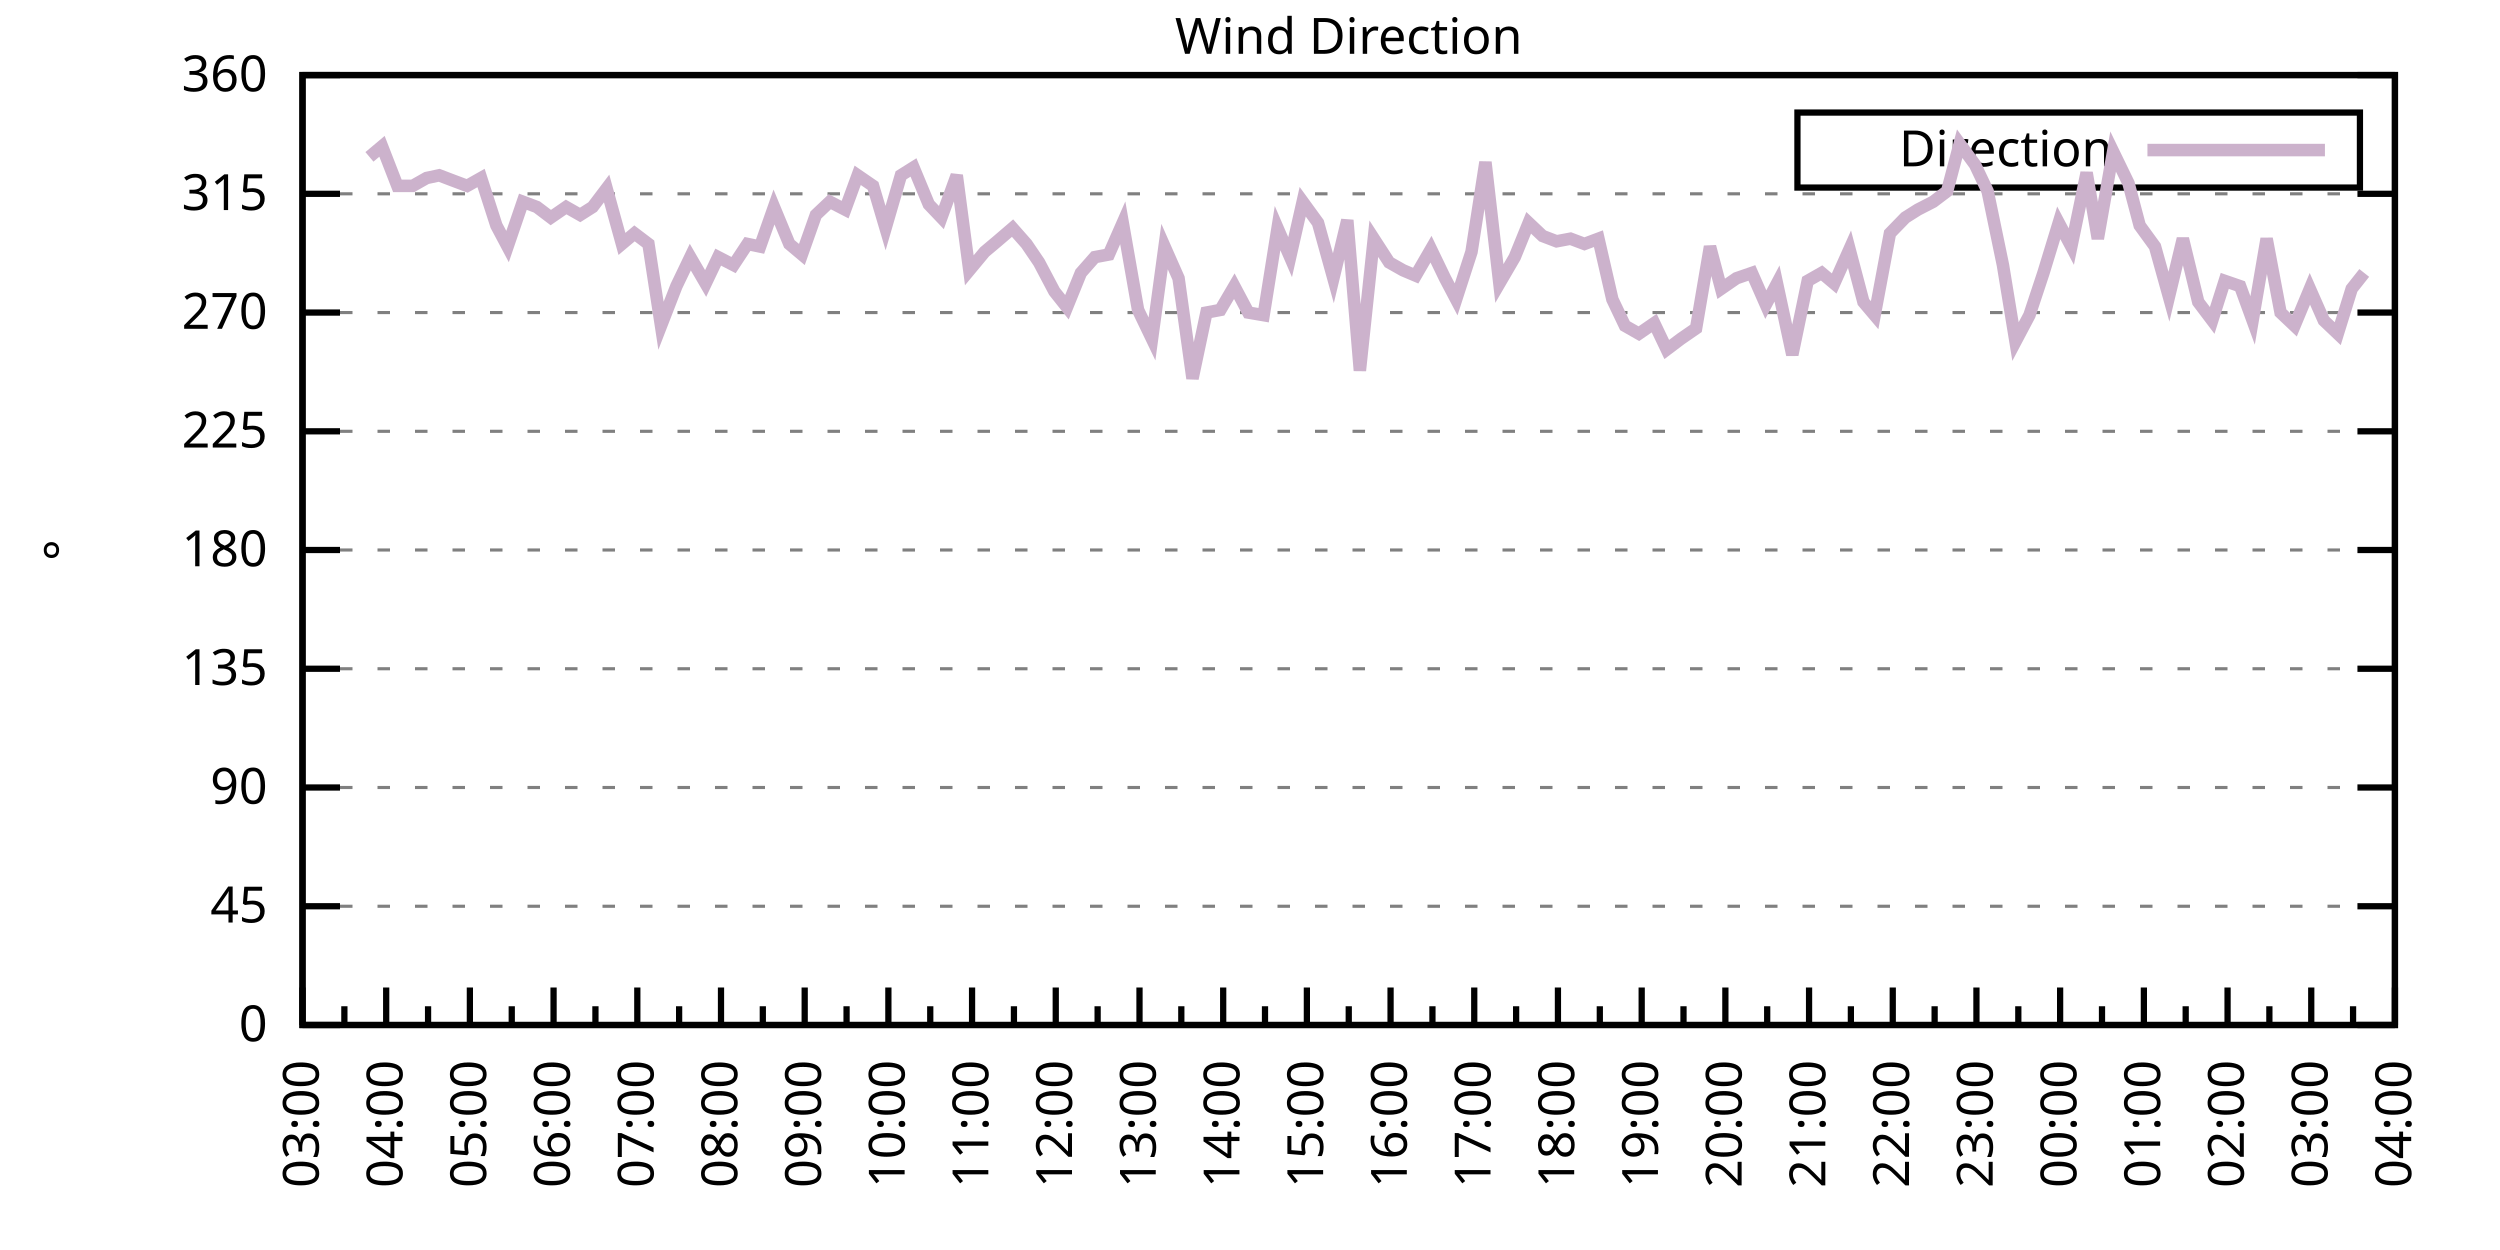
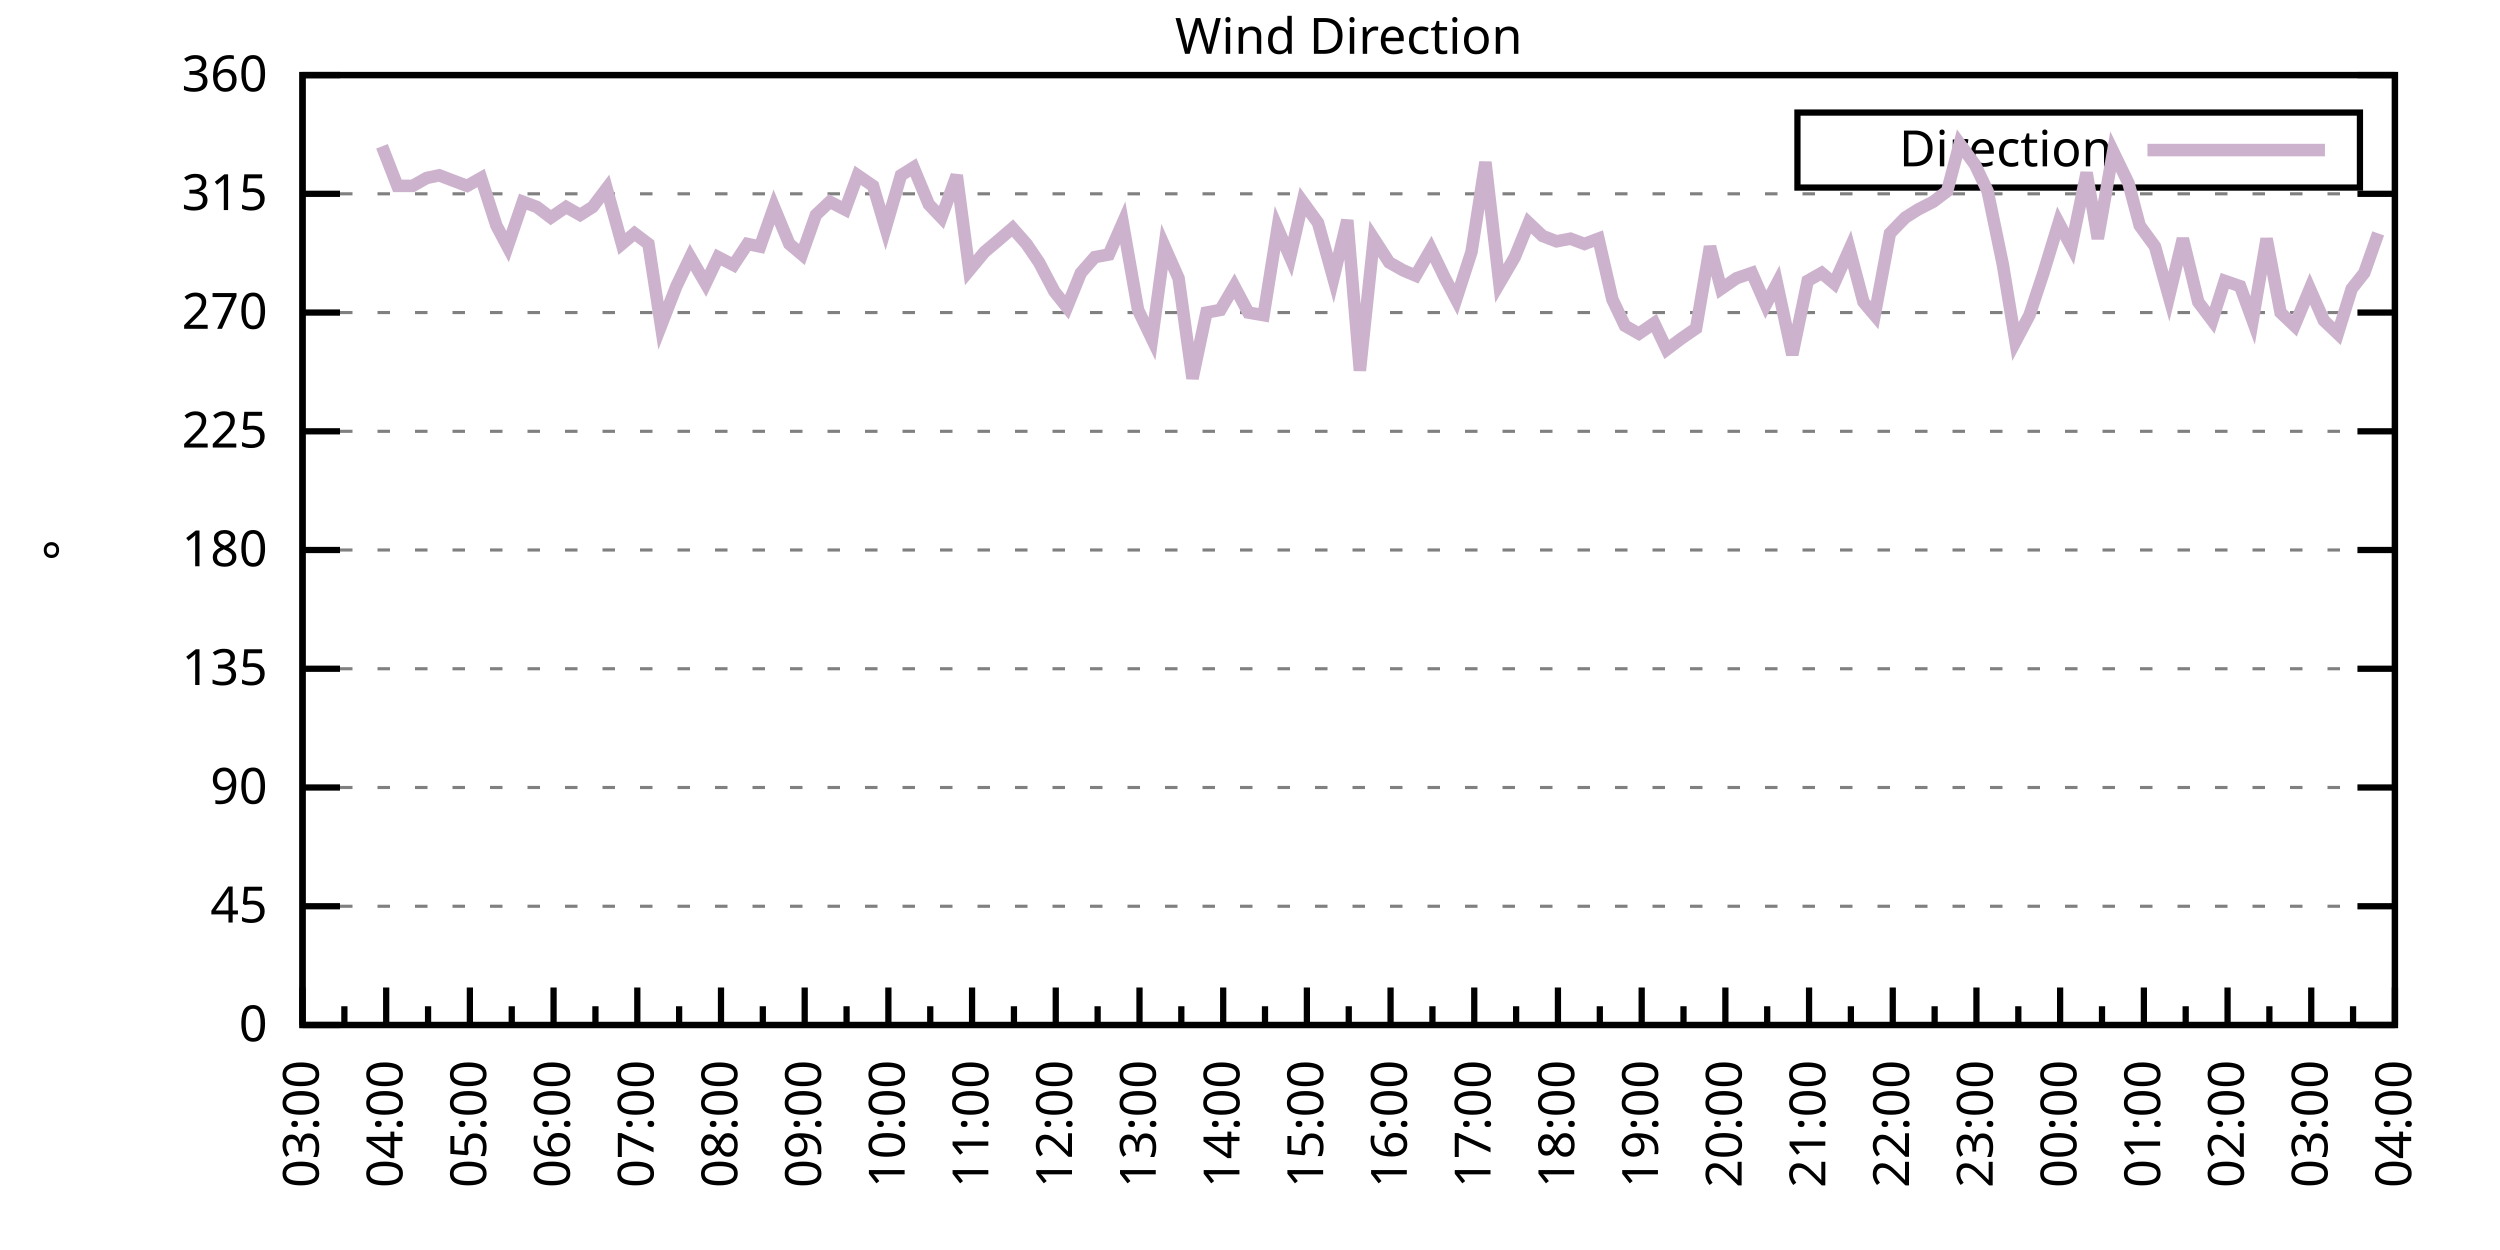
<svg xmlns="http://www.w3.org/2000/svg" xmlns:xlink="http://www.w3.org/1999/xlink" width="400" height="200" viewBox="0 0 400 200">
  <g id="gnuplot_canvas">
    <rect x="0" y="0" width="400" height="200" fill="none" />
    <defs>
      <circle id="gpDot" r="0.5" stroke-width="0.5" stroke="currentColor" />
      <path id="gpPt0" stroke-width="0.333" stroke="currentColor" d="M-1,0 h2 M0,-1 v2" />
      <path id="gpPt1" stroke-width="0.333" stroke="currentColor" d="M-1,-1 L1,1 M1,-1 L-1,1" />
      <path id="gpPt2" stroke-width="0.333" stroke="currentColor" d="M-1,0 L1,0 M0,-1 L0,1 M-1,-1 L1,1 M-1,1 L1,-1" />
      <rect id="gpPt3" stroke-width="0.333" stroke="currentColor" x="-1" y="-1" width="2" height="2" />
      <rect id="gpPt4" stroke-width="0.333" stroke="currentColor" fill="currentColor" x="-1" y="-1" width="2" height="2" />
      <circle id="gpPt5" stroke-width="0.333" stroke="currentColor" cx="0" cy="0" r="1" />
      <use xlink:href="#gpPt5" id="gpPt6" fill="currentColor" stroke="none" />
      <path id="gpPt7" stroke-width="0.333" stroke="currentColor" d="M0,-1.33 L-1.33,0.67 L1.33,0.67 z" />
      <use xlink:href="#gpPt7" id="gpPt8" fill="currentColor" stroke="none" />
      <use xlink:href="#gpPt7" id="gpPt9" stroke="currentColor" transform="rotate(180)" />
      <use xlink:href="#gpPt9" id="gpPt10" fill="currentColor" stroke="none" />
      <use xlink:href="#gpPt3" id="gpPt11" stroke="currentColor" transform="rotate(45)" />
      <use xlink:href="#gpPt11" id="gpPt12" fill="currentColor" stroke="none" />
      <path id="gpPt13" stroke-width="0.333" stroke="currentColor" d="M0,1.330 L1.265,0.411 L0.782,-1.067 L-0.782,-1.076 L-1.265,0.411 z" />
      <use xlink:href="#gpPt13" id="gpPt14" fill="currentColor" stroke="none" />
      <filter id="textbox" filterUnits="objectBoundingBox" x="0" y="0" height="1" width="1">
        <feFlood flood-color="white" flood-opacity="1" result="bgnd" />
        <feComposite in="SourceGraphic" in2="bgnd" operator="atop" />
      </filter>
      <filter id="greybox" filterUnits="objectBoundingBox" x="0" y="0" height="1" width="1">
        <feFlood flood-color="lightgrey" flood-opacity="1" result="grey" />
        <feComposite in="SourceGraphic" in2="grey" operator="atop" />
      </filter>
    </defs>
    <g fill="none" color="white" stroke="currentColor" stroke-width="1.00" stroke-linecap="butt" stroke-linejoin="miter">
</g>
    <g fill="none" color="black" stroke="currentColor" stroke-width="1.00" stroke-linecap="butt" stroke-linejoin="miter">
      <g stroke="none" shape-rendering="crispEdges">
        <polygon fill="rgb(255, 255, 255)" points="48.40,164.00 383.18,164.00 383.18,12.02 48.40,12.02 " />
      </g>
    </g>
    <g fill="none" color="black" stroke="currentColor" stroke-width="1.00" stroke-linecap="butt" stroke-linejoin="miter">
</g>
    <g fill="none" color="black" stroke="black" stroke-width="0.50" stroke-linecap="butt" stroke-linejoin="miter">
</g>
    <g fill="none" color="gray" stroke="currentColor" stroke-width="0.50" stroke-linecap="butt" stroke-linejoin="miter">
      <path stroke="gray" stroke-dasharray="2,4" class="gridline" d="M48.40,164.00 L383.19,164.00  " />
    </g>
    <g fill="none" color="gray" stroke="gray" stroke-width="1.00" stroke-linecap="butt" stroke-linejoin="miter">
</g>
    <g fill="none" color="black" stroke="currentColor" stroke-width="1.00" stroke-linecap="butt" stroke-linejoin="miter">
      <path stroke="black" d="M48.40,164.00 L54.40,164.00 M383.19,164.00 L377.19,164.00  " />
      <g transform="translate(42.80,166.60)" stroke="none" fill="black" font-family="Sans" font-size="8.00" text-anchor="end">
        <text>
          <tspan font-family="Sans"> 0</tspan>
        </text>
      </g>
    </g>
    <g fill="none" color="black" stroke="currentColor" stroke-width="1.00" stroke-linecap="butt" stroke-linejoin="miter">
</g>
    <g fill="none" color="black" stroke="black" stroke-width="0.50" stroke-linecap="butt" stroke-linejoin="miter">
</g>
    <g fill="none" color="gray" stroke="currentColor" stroke-width="0.50" stroke-linecap="butt" stroke-linejoin="miter">
      <path stroke="gray" stroke-dasharray="2,4" class="gridline" d="M48.40,145.00 L383.19,145.00  " />
    </g>
    <g fill="none" color="gray" stroke="gray" stroke-width="1.00" stroke-linecap="butt" stroke-linejoin="miter">
</g>
    <g fill="none" color="black" stroke="currentColor" stroke-width="1.00" stroke-linecap="butt" stroke-linejoin="miter">
      <path stroke="black" d="M48.40,145.00 L54.40,145.00 M383.19,145.00 L377.19,145.00  " />
      <g transform="translate(42.80,147.60)" stroke="none" fill="black" font-family="Sans" font-size="8.00" text-anchor="end">
        <text>
          <tspan font-family="Sans"> 45</tspan>
        </text>
      </g>
    </g>
    <g fill="none" color="black" stroke="currentColor" stroke-width="1.00" stroke-linecap="butt" stroke-linejoin="miter">
</g>
    <g fill="none" color="black" stroke="black" stroke-width="0.50" stroke-linecap="butt" stroke-linejoin="miter">
</g>
    <g fill="none" color="gray" stroke="currentColor" stroke-width="0.50" stroke-linecap="butt" stroke-linejoin="miter">
      <path stroke="gray" stroke-dasharray="2,4" class="gridline" d="M48.40,126.00 L383.19,126.00  " />
    </g>
    <g fill="none" color="gray" stroke="gray" stroke-width="1.00" stroke-linecap="butt" stroke-linejoin="miter">
</g>
    <g fill="none" color="black" stroke="currentColor" stroke-width="1.00" stroke-linecap="butt" stroke-linejoin="miter">
      <path stroke="black" d="M48.40,126.00 L54.40,126.00 M383.19,126.00 L377.19,126.00  " />
      <g transform="translate(42.80,128.60)" stroke="none" fill="black" font-family="Sans" font-size="8.00" text-anchor="end">
        <text>
          <tspan font-family="Sans"> 90</tspan>
        </text>
      </g>
    </g>
    <g fill="none" color="black" stroke="currentColor" stroke-width="1.00" stroke-linecap="butt" stroke-linejoin="miter">
</g>
    <g fill="none" color="black" stroke="black" stroke-width="0.50" stroke-linecap="butt" stroke-linejoin="miter">
</g>
    <g fill="none" color="gray" stroke="currentColor" stroke-width="0.50" stroke-linecap="butt" stroke-linejoin="miter">
      <path stroke="gray" stroke-dasharray="2,4" class="gridline" d="M48.40,107.00 L383.19,107.00  " />
    </g>
    <g fill="none" color="gray" stroke="gray" stroke-width="1.00" stroke-linecap="butt" stroke-linejoin="miter">
</g>
    <g fill="none" color="black" stroke="currentColor" stroke-width="1.00" stroke-linecap="butt" stroke-linejoin="miter">
      <path stroke="black" d="M48.40,107.00 L54.40,107.00 M383.19,107.00 L377.19,107.00  " />
      <g transform="translate(42.80,109.60)" stroke="none" fill="black" font-family="Sans" font-size="8.00" text-anchor="end">
        <text>
          <tspan font-family="Sans"> 135</tspan>
        </text>
      </g>
    </g>
    <g fill="none" color="black" stroke="currentColor" stroke-width="1.00" stroke-linecap="butt" stroke-linejoin="miter">
</g>
    <g fill="none" color="black" stroke="black" stroke-width="0.50" stroke-linecap="butt" stroke-linejoin="miter">
</g>
    <g fill="none" color="gray" stroke="currentColor" stroke-width="0.50" stroke-linecap="butt" stroke-linejoin="miter">
      <path stroke="gray" stroke-dasharray="2,4" class="gridline" d="M48.40,88.00 L383.19,88.00  " />
    </g>
    <g fill="none" color="gray" stroke="gray" stroke-width="1.00" stroke-linecap="butt" stroke-linejoin="miter">
</g>
    <g fill="none" color="black" stroke="currentColor" stroke-width="1.00" stroke-linecap="butt" stroke-linejoin="miter">
      <path stroke="black" d="M48.40,88.00 L54.40,88.00 M383.19,88.00 L377.19,88.00  " />
      <g transform="translate(42.80,90.60)" stroke="none" fill="black" font-family="Sans" font-size="8.00" text-anchor="end">
        <text>
          <tspan font-family="Sans"> 180</tspan>
        </text>
      </g>
    </g>
    <g fill="none" color="black" stroke="currentColor" stroke-width="1.00" stroke-linecap="butt" stroke-linejoin="miter">
</g>
    <g fill="none" color="black" stroke="black" stroke-width="0.50" stroke-linecap="butt" stroke-linejoin="miter">
</g>
    <g fill="none" color="gray" stroke="currentColor" stroke-width="0.50" stroke-linecap="butt" stroke-linejoin="miter">
      <path stroke="gray" stroke-dasharray="2,4" class="gridline" d="M48.40,69.01 L383.19,69.01  " />
    </g>
    <g fill="none" color="gray" stroke="gray" stroke-width="1.00" stroke-linecap="butt" stroke-linejoin="miter">
</g>
    <g fill="none" color="black" stroke="currentColor" stroke-width="1.00" stroke-linecap="butt" stroke-linejoin="miter">
      <path stroke="black" d="M48.40,69.01 L54.40,69.01 M383.19,69.01 L377.19,69.01  " />
      <g transform="translate(42.80,71.61)" stroke="none" fill="black" font-family="Sans" font-size="8.00" text-anchor="end">
        <text>
          <tspan font-family="Sans"> 225</tspan>
        </text>
      </g>
    </g>
    <g fill="none" color="black" stroke="currentColor" stroke-width="1.00" stroke-linecap="butt" stroke-linejoin="miter">
</g>
    <g fill="none" color="black" stroke="black" stroke-width="0.50" stroke-linecap="butt" stroke-linejoin="miter">
</g>
    <g fill="none" color="gray" stroke="currentColor" stroke-width="0.50" stroke-linecap="butt" stroke-linejoin="miter">
      <path stroke="gray" stroke-dasharray="2,4" class="gridline" d="M48.40,50.01 L383.19,50.01  " />
    </g>
    <g fill="none" color="gray" stroke="gray" stroke-width="1.00" stroke-linecap="butt" stroke-linejoin="miter">
</g>
    <g fill="none" color="black" stroke="currentColor" stroke-width="1.00" stroke-linecap="butt" stroke-linejoin="miter">
      <path stroke="black" d="M48.40,50.01 L54.40,50.01 M383.19,50.01 L377.19,50.01  " />
      <g transform="translate(42.80,52.61)" stroke="none" fill="black" font-family="Sans" font-size="8.00" text-anchor="end">
        <text>
          <tspan font-family="Sans"> 270</tspan>
        </text>
      </g>
    </g>
    <g fill="none" color="black" stroke="currentColor" stroke-width="1.00" stroke-linecap="butt" stroke-linejoin="miter">
</g>
    <g fill="none" color="black" stroke="black" stroke-width="0.50" stroke-linecap="butt" stroke-linejoin="miter">
</g>
    <g fill="none" color="gray" stroke="currentColor" stroke-width="0.50" stroke-linecap="butt" stroke-linejoin="miter">
      <path stroke="gray" stroke-dasharray="2,4" class="gridline" d="M48.40,31.01 L383.19,31.01  " />
    </g>
    <g fill="none" color="gray" stroke="gray" stroke-width="1.00" stroke-linecap="butt" stroke-linejoin="miter">
</g>
    <g fill="none" color="black" stroke="currentColor" stroke-width="1.00" stroke-linecap="butt" stroke-linejoin="miter">
      <path stroke="black" d="M48.40,31.01 L54.40,31.01 M383.19,31.01 L377.19,31.01  " />
      <g transform="translate(42.80,33.61)" stroke="none" fill="black" font-family="Sans" font-size="8.00" text-anchor="end">
        <text>
          <tspan font-family="Sans"> 315</tspan>
        </text>
      </g>
    </g>
    <g fill="none" color="black" stroke="currentColor" stroke-width="1.00" stroke-linecap="butt" stroke-linejoin="miter">
</g>
    <g fill="none" color="black" stroke="black" stroke-width="0.50" stroke-linecap="butt" stroke-linejoin="miter">
</g>
    <g fill="none" color="gray" stroke="currentColor" stroke-width="0.50" stroke-linecap="butt" stroke-linejoin="miter">
      <path stroke="gray" stroke-dasharray="2,4" class="gridline" d="M48.40,12.01 L383.19,12.01  " />
    </g>
    <g fill="none" color="gray" stroke="gray" stroke-width="1.00" stroke-linecap="butt" stroke-linejoin="miter">
</g>
    <g fill="none" color="black" stroke="currentColor" stroke-width="1.00" stroke-linecap="butt" stroke-linejoin="miter">
      <path stroke="black" d="M48.40,12.01 L54.40,12.01 M383.19,12.01 L377.19,12.01  " />
      <g transform="translate(42.80,14.61)" stroke="none" fill="black" font-family="Sans" font-size="8.00" text-anchor="end">
        <text>
          <tspan font-family="Sans"> 360</tspan>
        </text>
      </g>
    </g>
    <g fill="none" color="black" stroke="currentColor" stroke-width="1.00" stroke-linecap="butt" stroke-linejoin="miter">
      <path stroke="black" d="M48.40,164.00 L48.40,158.00  " />
      <g transform="translate(51.00,169.60) rotate(270)" stroke="none" fill="black" font-family="Sans" font-size="8.00" text-anchor="end">
        <text>
          <tspan font-family="Sans">03:00</tspan>
        </text>
      </g>
    </g>
    <g fill="none" color="black" stroke="currentColor" stroke-width="1.00" stroke-linecap="butt" stroke-linejoin="miter">
      <path stroke="black" d="M55.10,164.00 L55.10,161.00 M61.79,164.00 L61.79,158.00  " />
      <g transform="translate(64.39,169.60) rotate(270)" stroke="none" fill="black" font-family="Sans" font-size="8.00" text-anchor="end">
        <text>
          <tspan font-family="Sans">04:00</tspan>
        </text>
      </g>
    </g>
    <g fill="none" color="black" stroke="currentColor" stroke-width="1.00" stroke-linecap="butt" stroke-linejoin="miter">
      <path stroke="black" d="M68.49,164.00 L68.49,161.00 M75.18,164.00 L75.18,158.00  " />
      <g transform="translate(77.78,169.60) rotate(270)" stroke="none" fill="black" font-family="Sans" font-size="8.00" text-anchor="end">
        <text>
          <tspan font-family="Sans">05:00</tspan>
        </text>
      </g>
    </g>
    <g fill="none" color="black" stroke="currentColor" stroke-width="1.00" stroke-linecap="butt" stroke-linejoin="miter">
      <path stroke="black" d="M81.88,164.00 L81.88,161.00 M88.57,164.00 L88.57,158.00  " />
      <g transform="translate(91.17,169.60) rotate(270)" stroke="none" fill="black" font-family="Sans" font-size="8.00" text-anchor="end">
        <text>
          <tspan font-family="Sans">06:00</tspan>
        </text>
      </g>
    </g>
    <g fill="none" color="black" stroke="currentColor" stroke-width="1.00" stroke-linecap="butt" stroke-linejoin="miter">
      <path stroke="black" d="M95.27,164.00 L95.27,161.00 M101.97,164.00 L101.97,158.00  " />
      <g transform="translate(104.57,169.60) rotate(270)" stroke="none" fill="black" font-family="Sans" font-size="8.00" text-anchor="end">
        <text>
          <tspan font-family="Sans">07:00</tspan>
        </text>
      </g>
    </g>
    <g fill="none" color="black" stroke="currentColor" stroke-width="1.00" stroke-linecap="butt" stroke-linejoin="miter">
      <path stroke="black" d="M108.66,164.00 L108.66,161.00 M115.36,164.00 L115.36,158.00  " />
      <g transform="translate(117.96,169.60) rotate(270)" stroke="none" fill="black" font-family="Sans" font-size="8.00" text-anchor="end">
        <text>
          <tspan font-family="Sans">08:00</tspan>
        </text>
      </g>
    </g>
    <g fill="none" color="black" stroke="currentColor" stroke-width="1.00" stroke-linecap="butt" stroke-linejoin="miter">
      <path stroke="black" d="M122.05,164.00 L122.05,161.00 M128.75,164.00 L128.75,158.00  " />
      <g transform="translate(131.35,169.60) rotate(270)" stroke="none" fill="black" font-family="Sans" font-size="8.00" text-anchor="end">
        <text>
          <tspan font-family="Sans">09:00</tspan>
        </text>
      </g>
    </g>
    <g fill="none" color="black" stroke="currentColor" stroke-width="1.00" stroke-linecap="butt" stroke-linejoin="miter">
      <path stroke="black" d="M135.45,164.00 L135.45,161.00 M142.14,164.00 L142.14,158.00  " />
      <g transform="translate(144.74,169.60) rotate(270)" stroke="none" fill="black" font-family="Sans" font-size="8.00" text-anchor="end">
        <text>
          <tspan font-family="Sans">10:00</tspan>
        </text>
      </g>
    </g>
    <g fill="none" color="black" stroke="currentColor" stroke-width="1.00" stroke-linecap="butt" stroke-linejoin="miter">
      <path stroke="black" d="M148.84,164.00 L148.84,161.00 M155.53,164.00 L155.53,158.00  " />
      <g transform="translate(158.13,169.60) rotate(270)" stroke="none" fill="black" font-family="Sans" font-size="8.00" text-anchor="end">
        <text>
          <tspan font-family="Sans">11:00</tspan>
        </text>
      </g>
    </g>
    <g fill="none" color="black" stroke="currentColor" stroke-width="1.00" stroke-linecap="butt" stroke-linejoin="miter">
      <path stroke="black" d="M162.23,164.00 L162.23,161.00 M168.92,164.00 L168.92,158.00  " />
      <g transform="translate(171.52,169.60) rotate(270)" stroke="none" fill="black" font-family="Sans" font-size="8.00" text-anchor="end">
        <text>
          <tspan font-family="Sans">12:00</tspan>
        </text>
      </g>
    </g>
    <g fill="none" color="black" stroke="currentColor" stroke-width="1.00" stroke-linecap="butt" stroke-linejoin="miter">
      <path stroke="black" d="M175.62,164.00 L175.62,161.00 M182.32,164.00 L182.32,158.00  " />
      <g transform="translate(184.92,169.60) rotate(270)" stroke="none" fill="black" font-family="Sans" font-size="8.00" text-anchor="end">
        <text>
          <tspan font-family="Sans">13:00</tspan>
        </text>
      </g>
    </g>
    <g fill="none" color="black" stroke="currentColor" stroke-width="1.00" stroke-linecap="butt" stroke-linejoin="miter">
      <path stroke="black" d="M189.01,164.00 L189.01,161.00 M195.71,164.00 L195.71,158.00  " />
      <g transform="translate(198.31,169.60) rotate(270)" stroke="none" fill="black" font-family="Sans" font-size="8.00" text-anchor="end">
        <text>
          <tspan font-family="Sans">14:00</tspan>
        </text>
      </g>
    </g>
    <g fill="none" color="black" stroke="currentColor" stroke-width="1.00" stroke-linecap="butt" stroke-linejoin="miter">
      <path stroke="black" d="M202.40,164.00 L202.40,161.00 M209.10,164.00 L209.10,158.00  " />
      <g transform="translate(211.70,169.60) rotate(270)" stroke="none" fill="black" font-family="Sans" font-size="8.00" text-anchor="end">
        <text>
          <tspan font-family="Sans">15:00</tspan>
        </text>
      </g>
    </g>
    <g fill="none" color="black" stroke="currentColor" stroke-width="1.00" stroke-linecap="butt" stroke-linejoin="miter">
      <path stroke="black" d="M215.80,164.00 L215.80,161.00 M222.49,164.00 L222.49,158.00  " />
      <g transform="translate(225.09,169.60) rotate(270)" stroke="none" fill="black" font-family="Sans" font-size="8.00" text-anchor="end">
        <text>
          <tspan font-family="Sans">16:00</tspan>
        </text>
      </g>
    </g>
    <g fill="none" color="black" stroke="currentColor" stroke-width="1.00" stroke-linecap="butt" stroke-linejoin="miter">
      <path stroke="black" d="M229.19,164.00 L229.19,161.00 M235.88,164.00 L235.88,158.00  " />
      <g transform="translate(238.48,169.60) rotate(270)" stroke="none" fill="black" font-family="Sans" font-size="8.00" text-anchor="end">
        <text>
          <tspan font-family="Sans">17:00</tspan>
        </text>
      </g>
    </g>
    <g fill="none" color="black" stroke="currentColor" stroke-width="1.00" stroke-linecap="butt" stroke-linejoin="miter">
      <path stroke="black" d="M242.58,164.00 L242.58,161.00 M249.27,164.00 L249.27,158.00  " />
      <g transform="translate(251.87,169.60) rotate(270)" stroke="none" fill="black" font-family="Sans" font-size="8.00" text-anchor="end">
        <text>
          <tspan font-family="Sans">18:00</tspan>
        </text>
      </g>
    </g>
    <g fill="none" color="black" stroke="currentColor" stroke-width="1.00" stroke-linecap="butt" stroke-linejoin="miter">
      <path stroke="black" d="M255.97,164.00 L255.97,161.00 M262.67,164.00 L262.67,158.00  " />
      <g transform="translate(265.27,169.60) rotate(270)" stroke="none" fill="black" font-family="Sans" font-size="8.00" text-anchor="end">
        <text>
          <tspan font-family="Sans">19:00</tspan>
        </text>
      </g>
    </g>
    <g fill="none" color="black" stroke="currentColor" stroke-width="1.00" stroke-linecap="butt" stroke-linejoin="miter">
      <path stroke="black" d="M269.36,164.00 L269.36,161.00 M276.06,164.00 L276.06,158.00  " />
      <g transform="translate(278.66,169.60) rotate(270)" stroke="none" fill="black" font-family="Sans" font-size="8.00" text-anchor="end">
        <text>
          <tspan font-family="Sans">20:00</tspan>
        </text>
      </g>
    </g>
    <g fill="none" color="black" stroke="currentColor" stroke-width="1.00" stroke-linecap="butt" stroke-linejoin="miter">
      <path stroke="black" d="M282.75,164.00 L282.75,161.00 M289.45,164.00 L289.45,158.00  " />
      <g transform="translate(292.05,169.60) rotate(270)" stroke="none" fill="black" font-family="Sans" font-size="8.00" text-anchor="end">
        <text>
          <tspan font-family="Sans">21:00</tspan>
        </text>
      </g>
    </g>
    <g fill="none" color="black" stroke="currentColor" stroke-width="1.00" stroke-linecap="butt" stroke-linejoin="miter">
      <path stroke="black" d="M296.14,164.00 L296.14,161.00 M302.84,164.00 L302.84,158.00  " />
      <g transform="translate(305.44,169.60) rotate(270)" stroke="none" fill="black" font-family="Sans" font-size="8.00" text-anchor="end">
        <text>
          <tspan font-family="Sans">22:00</tspan>
        </text>
      </g>
    </g>
    <g fill="none" color="black" stroke="currentColor" stroke-width="1.00" stroke-linecap="butt" stroke-linejoin="miter">
      <path stroke="black" d="M309.54,164.00 L309.54,161.00 M316.23,164.00 L316.23,158.00  " />
      <g transform="translate(318.83,169.60) rotate(270)" stroke="none" fill="black" font-family="Sans" font-size="8.00" text-anchor="end">
        <text>
          <tspan font-family="Sans">23:00</tspan>
        </text>
      </g>
    </g>
    <g fill="none" color="black" stroke="currentColor" stroke-width="1.00" stroke-linecap="butt" stroke-linejoin="miter">
      <path stroke="black" d="M322.93,164.00 L322.93,161.00 M329.62,164.00 L329.62,158.00  " />
      <g transform="translate(332.22,169.60) rotate(270)" stroke="none" fill="black" font-family="Sans" font-size="8.00" text-anchor="end">
        <text>
          <tspan font-family="Sans">00:00</tspan>
        </text>
      </g>
    </g>
    <g fill="none" color="black" stroke="currentColor" stroke-width="1.00" stroke-linecap="butt" stroke-linejoin="miter">
      <path stroke="black" d="M336.32,164.00 L336.32,161.00 M343.02,164.00 L343.02,158.00  " />
      <g transform="translate(345.62,169.60) rotate(270)" stroke="none" fill="black" font-family="Sans" font-size="8.00" text-anchor="end">
        <text>
          <tspan font-family="Sans">01:00</tspan>
        </text>
      </g>
    </g>
    <g fill="none" color="black" stroke="currentColor" stroke-width="1.00" stroke-linecap="butt" stroke-linejoin="miter">
      <path stroke="black" d="M349.71,164.00 L349.71,161.00 M356.41,164.00 L356.41,158.00  " />
      <g transform="translate(359.01,169.60) rotate(270)" stroke="none" fill="black" font-family="Sans" font-size="8.00" text-anchor="end">
        <text>
          <tspan font-family="Sans">02:00</tspan>
        </text>
      </g>
    </g>
    <g fill="none" color="black" stroke="currentColor" stroke-width="1.00" stroke-linecap="butt" stroke-linejoin="miter">
      <path stroke="black" d="M363.10,164.00 L363.10,161.00 M369.80,164.00 L369.80,158.00  " />
      <g transform="translate(372.40,169.60) rotate(270)" stroke="none" fill="black" font-family="Sans" font-size="8.00" text-anchor="end">
        <text>
          <tspan font-family="Sans">03:00</tspan>
        </text>
      </g>
    </g>
    <g fill="none" color="black" stroke="currentColor" stroke-width="1.00" stroke-linecap="butt" stroke-linejoin="miter">
      <path stroke="black" d="M376.49,164.00 L376.49,161.00 M383.19,164.00 L383.19,158.00  " />
      <g transform="translate(385.79,169.60) rotate(270)" stroke="none" fill="black" font-family="Sans" font-size="8.00" text-anchor="end">
        <text>
          <tspan font-family="Sans">04:00</tspan>
        </text>
      </g>
    </g>
    <g fill="none" color="black" stroke="currentColor" stroke-width="1.00" stroke-linecap="butt" stroke-linejoin="miter">
</g>
    <g fill="none" color="black" stroke="currentColor" stroke-width="1.00" stroke-linecap="butt" stroke-linejoin="miter">
      <path stroke="black" d="M48.40,12.01 L48.40,164.00 L383.19,164.00 L383.19,12.01 L48.40,12.01 Z  " />
    </g>
    <g fill="none" color="black" stroke="currentColor" stroke-width="1.00" stroke-linecap="butt" stroke-linejoin="miter">
      <g transform="translate(12.80,88.01) rotate(270)" stroke="none" fill="black" font-family="Sans" font-size="8.00" text-anchor="middle">
        <text>
          <tspan font-family="Sans">°</tspan>
        </text>
      </g>
    </g>
    <g fill="none" color="black" stroke="currentColor" stroke-width="1.00" stroke-linecap="butt" stroke-linejoin="miter">
</g>
    <g fill="none" color="black" stroke="currentColor" stroke-width="1.00" stroke-linecap="butt" stroke-linejoin="miter">
      <path stroke="black" d="M287.59,30.01 L287.59,18.01 L377.59,18.01 L377.59,30.01 L287.59,30.01 Z  " />
    </g>
    <g id="Wind_direction_plot_1">
      <g fill="none" color="white" stroke="black" stroke-width="2.00" stroke-linecap="butt" stroke-linejoin="miter">
</g>
      <g fill="none" color="black" stroke="currentColor" stroke-width="2.00" stroke-linecap="butt" stroke-linejoin="miter">
        <g transform="translate(337.99,26.61)" stroke="none" fill="black" font-family="Sans" font-size="8.00" text-anchor="end">
          <text>
            <tspan font-family="Sans">Direction</tspan>
          </text>
        </g>
      </g>
      <g fill="none" color="black" stroke="currentColor" stroke-width="2.00" stroke-linecap="butt" stroke-linejoin="miter">
-         <path stroke="rgb(204, 178, 204)" d="M343.59,24.01 L371.99,24.01 M59.11,25.10 L61.12,23.41 L63.58,29.74 L66.03,29.74 L68.26,28.48 L70.27,28.05   L72.50,28.90 L74.74,29.74 L76.97,28.48 L79.42,36.08 L81.21,39.45 L83.66,32.28 L85.90,33.12 L88.13,34.81   L90.58,33.12 L92.82,34.39 L94.82,33.12 L97.06,30.16 L99.51,39.03 L101.52,37.34 L103.75,39.03 L105.76,52.12   L108.22,45.79 L110.45,41.14 L112.90,45.36 L114.91,41.14 L117.37,42.41 L119.60,39.03 L121.61,39.45 L123.84,33.12   L126.29,39.03 L128.30,40.72 L130.54,34.39 L132.77,32.28 L135.22,33.54 L137.23,28.05 L139.69,29.74 L141.69,36.50   L144.15,28.05 L146.16,26.79 L148.61,32.70 L150.62,34.81 L153.08,28.05 L155.09,43.25 L157.54,40.30 L159.55,38.61   L162.01,36.50 L164.24,39.03 L166.25,41.99 L168.70,46.63 L170.71,49.16 L172.94,43.67 L175.17,41.14 L177.41,40.72   L179.64,35.65 L182.09,49.59 L184.32,54.23 L186.33,39.45 L188.57,44.52 L190.80,60.56 L193.03,50.01 L195.26,49.59   L197.49,45.79 L199.73,50.01 L202.18,50.43 L204.41,36.50 L206.42,41.14 L208.43,32.28 L210.88,35.65 L213.34,44.52   L215.57,35.23 L217.58,59.30 L219.81,38.19 L222.27,41.99 L224.50,43.25 L226.51,44.10 L228.96,39.87 L231.20,44.52   L232.98,47.90 L235.44,40.30 L237.67,25.94 L239.90,45.36 L242.36,41.14 L244.59,35.65 L246.82,37.76 L249.05,38.61   L251.28,38.19 L253.51,39.03 L255.75,38.19 L257.98,47.90 L259.99,52.12 L262.22,53.39 L264.67,51.70 L266.68,55.92   L268.92,54.23 L271.37,52.54 L273.60,39.45 L275.39,46.21 L277.84,44.52 L280.30,43.67 L282.53,48.74 L284.32,45.36   L286.77,56.76 L289.23,44.94 L291.46,43.67 L293.47,45.36 L295.92,39.87 L298.15,48.32 L299.94,50.43 L302.39,37.34   L304.85,34.81 L306.86,33.54 L309.31,32.28 L311.54,30.59 L313.55,22.99 L316.01,26.36 L318.02,30.59 L320.47,42.41   L322.48,54.65 L324.71,50.43 L326.95,43.67 L329.40,35.65 L331.41,39.45 L333.86,27.63 L335.65,38.19 L338.10,24.25   L340.56,29.32 L342.35,36.08 L344.80,39.45 L347.03,47.47 L349.26,38.19 L351.72,48.32 L353.95,51.27 L355.96,44.94   L358.42,45.79 L360.42,51.27 L362.66,38.19 L364.89,50.01 L367.12,52.12 L369.58,46.21 L371.81,51.27 L374.04,53.39   L376.27,46.21 L378.28,43.67  " />
+         <path stroke="rgb(204, 178, 204)" d="M343.59,24.01 L371.99,24.01 M61.12,23.41 L63.58,29.74 L66.03,29.74 L68.26,28.48 L70.27,28.05 L72.50,28.90   L74.74,29.74 L76.97,28.48 L79.42,36.08 L81.21,39.45 L83.66,32.28 L85.90,33.12 L88.13,34.81 L90.58,33.12   L92.82,34.39 L94.82,33.12 L97.06,30.16 L99.51,39.03 L101.52,37.34 L103.75,39.03 L105.76,52.12 L108.22,45.79   L110.45,41.14 L112.90,45.36 L114.91,41.14 L117.37,42.41 L119.60,39.03 L121.61,39.45 L123.84,33.12 L126.29,39.03   L128.30,40.72 L130.54,34.39 L132.77,32.28 L135.22,33.54 L137.23,28.05 L139.69,29.74 L141.69,36.50 L144.15,28.05   L146.16,26.79 L148.61,32.70 L150.62,34.81 L153.08,28.05 L155.09,43.25 L157.54,40.30 L159.55,38.61 L162.01,36.50   L164.24,39.03 L166.25,41.99 L168.70,46.63 L170.71,49.16 L172.94,43.67 L175.17,41.14 L177.41,40.72 L179.64,35.65   L182.09,49.59 L184.32,54.23 L186.33,39.45 L188.57,44.52 L190.80,60.56 L193.03,50.01 L195.26,49.59 L197.49,45.79   L199.73,50.01 L202.18,50.43 L204.41,36.50 L206.42,41.14 L208.43,32.28 L210.88,35.65 L213.34,44.52 L215.57,35.23   L217.58,59.30 L219.81,38.19 L222.27,41.99 L224.50,43.25 L226.51,44.10 L228.96,39.87 L231.20,44.52 L232.98,47.90   L235.44,40.30 L237.67,25.94 L239.90,45.36 L242.36,41.14 L244.59,35.65 L246.82,37.76 L249.05,38.61 L251.28,38.19   L253.51,39.03 L255.75,38.19 L257.98,47.90 L259.99,52.12 L262.22,53.39 L264.67,51.70 L266.68,55.92 L268.92,54.23   L271.37,52.54 L273.60,39.45 L275.39,46.21 L277.84,44.52 L280.30,43.67 L282.53,48.74 L284.32,45.36 L286.77,56.76   L289.23,44.94 L291.46,43.67 L293.47,45.36 L295.92,39.87 L298.15,48.32 L299.94,50.43 L302.39,37.34 L304.85,34.81   L306.86,33.54 L309.31,32.28 L311.54,30.59 L313.55,22.99 L316.01,26.36 L318.02,30.59 L320.47,42.41 L322.48,54.65   L324.71,50.43 L326.95,43.67 L329.40,35.65 L331.41,39.45 L333.86,27.63 L335.65,38.19 L338.10,24.25 L340.56,29.32   L342.35,36.08 L344.80,39.45 L347.03,47.47 L349.26,38.19 L351.72,48.32 L353.95,51.27 L355.96,44.94 L358.42,45.79   L360.42,51.27 L362.66,38.19 L364.89,50.01 L367.12,52.12 L369.58,46.21 L371.81,51.27 L374.04,53.39 L376.27,46.21   L378.28,43.67 L380.51,37.34  " />
      </g>
    </g>
    <g fill="none" color="black" stroke="currentColor" stroke-width="2.00" stroke-linecap="butt" stroke-linejoin="miter">
</g>
    <g fill="none" color="black" stroke="black" stroke-width="1.00" stroke-linecap="butt" stroke-linejoin="miter">
</g>
    <g fill="none" color="black" stroke="currentColor" stroke-width="1.00" stroke-linecap="butt" stroke-linejoin="miter">
      <path stroke="black" d="M48.40,12.01 L48.40,164.00 L383.19,164.00 L383.19,12.01 L48.40,12.01 Z  " />
    </g>
    <g fill="none" color="black" stroke="currentColor" stroke-width="1.00" stroke-linecap="butt" stroke-linejoin="miter">
      <g transform="translate(215.79,8.61)" stroke="none" fill="black" font-family="Sans" font-size="8.00" text-anchor="middle">
        <text>
          <tspan font-family="Sans">Wind Direction</tspan>
        </text>
      </g>
    </g>
    <g fill="none" color="black" stroke="currentColor" stroke-width="1.00" stroke-linecap="butt" stroke-linejoin="miter">
</g>
  </g>
</svg>
